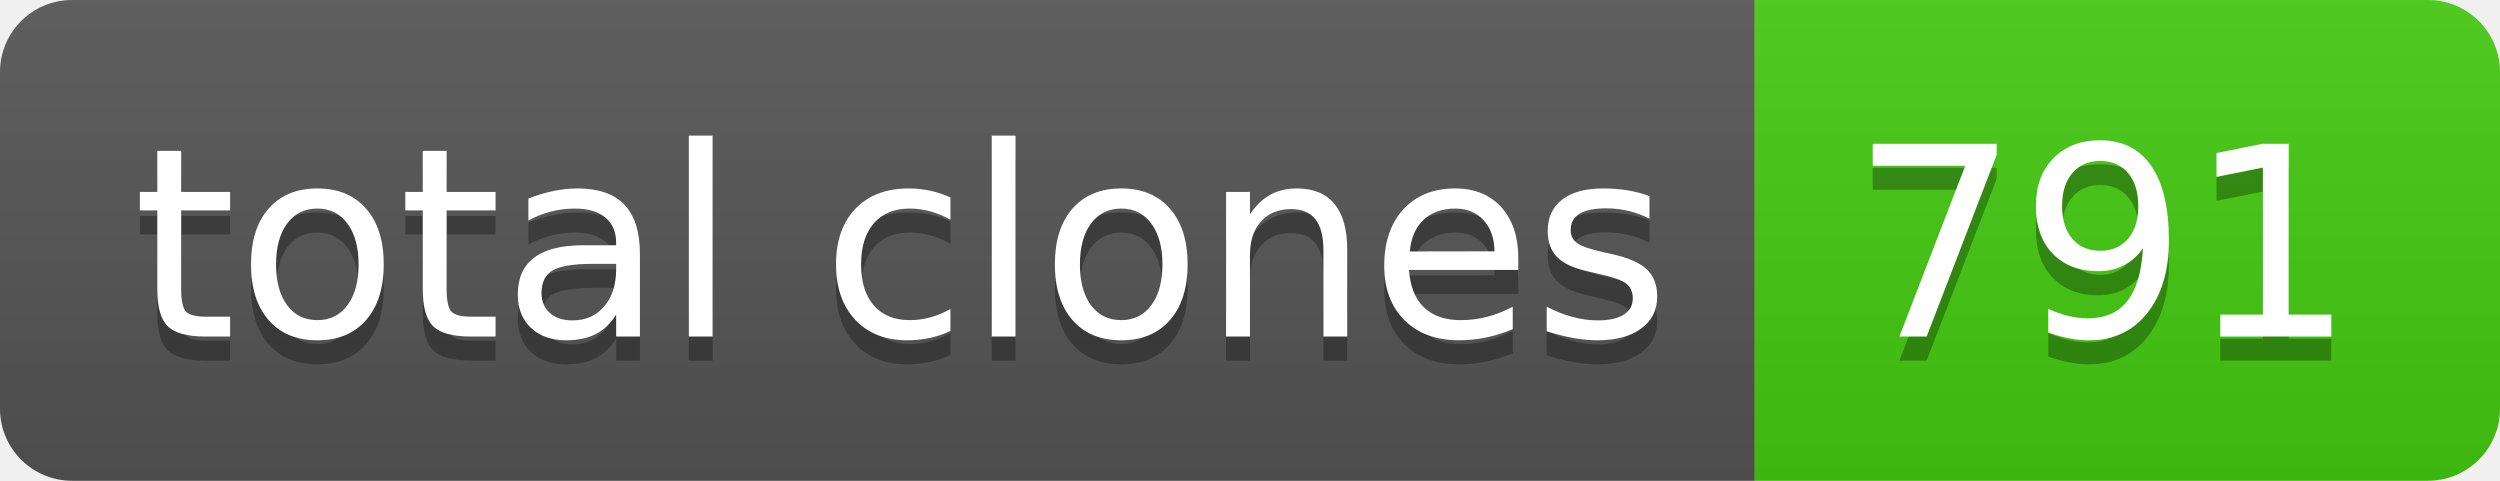
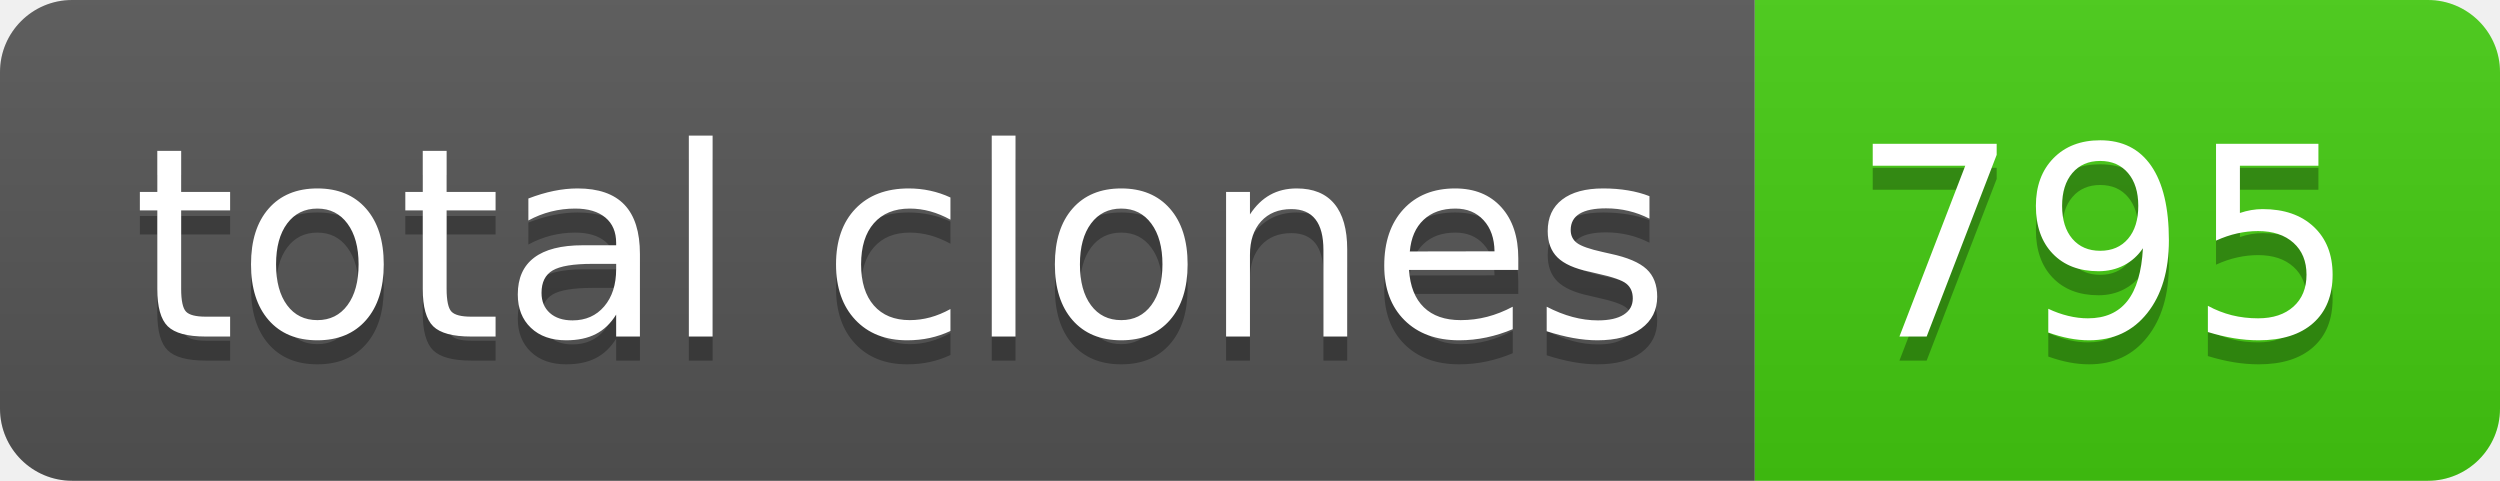
- <svg xmlns="http://www.w3.org/2000/svg" width="104" height="20" role="img" aria-label="total clones: 791">
+ <svg xmlns="http://www.w3.org/2000/svg" width="104" height="20" role="img" aria-label="total clones: 795">
  <linearGradient id="s" x2="0" y2="100%">
    <stop offset="0" stop-color="#bbb" stop-opacity=".1" />
    <stop offset="1" stop-opacity=".1" />
  </linearGradient>
  <clipPath id="r">
    <rect width="104" height="20" rx="3" fill="#fff" />
  </clipPath>
  <g clip-path="url(#r)">
    <rect width="73" height="20" fill="#555" />
    <rect x="73" width="31" height="20" fill="#4c1" />
    <rect width="104" height="20" fill="url(#s)" />
  </g>
  <g fill="#fff" text-anchor="middle" font-family="Verdana,Geneva,DejaVu Sans,sans-serif" text-rendering="geometricPrecision" font-size="110">
    <text aria-hidden="true" x="375" y="150" fill="#010101" fill-opacity=".3" transform="scale(.1)" textLength="630">total clones</text>
    <text x="375" y="140" transform="scale(.1)" fill="#fff" textLength="630">total clones</text>
-     <text aria-hidden="true" x="875" y="150" fill="#010101" fill-opacity=".3" transform="scale(.1)" textLength="210">791</text>
-     <text x="875" y="140" transform="scale(.1)" fill="#fff" textLength="210">791</text>
+     <text aria-hidden="true" x="875" y="150" fill="#010101" fill-opacity=".3" transform="scale(.1)" textLength="210">795</text>
+     <text x="875" y="140" transform="scale(.1)" fill="#fff" textLength="210">795</text>
  </g>
</svg>
